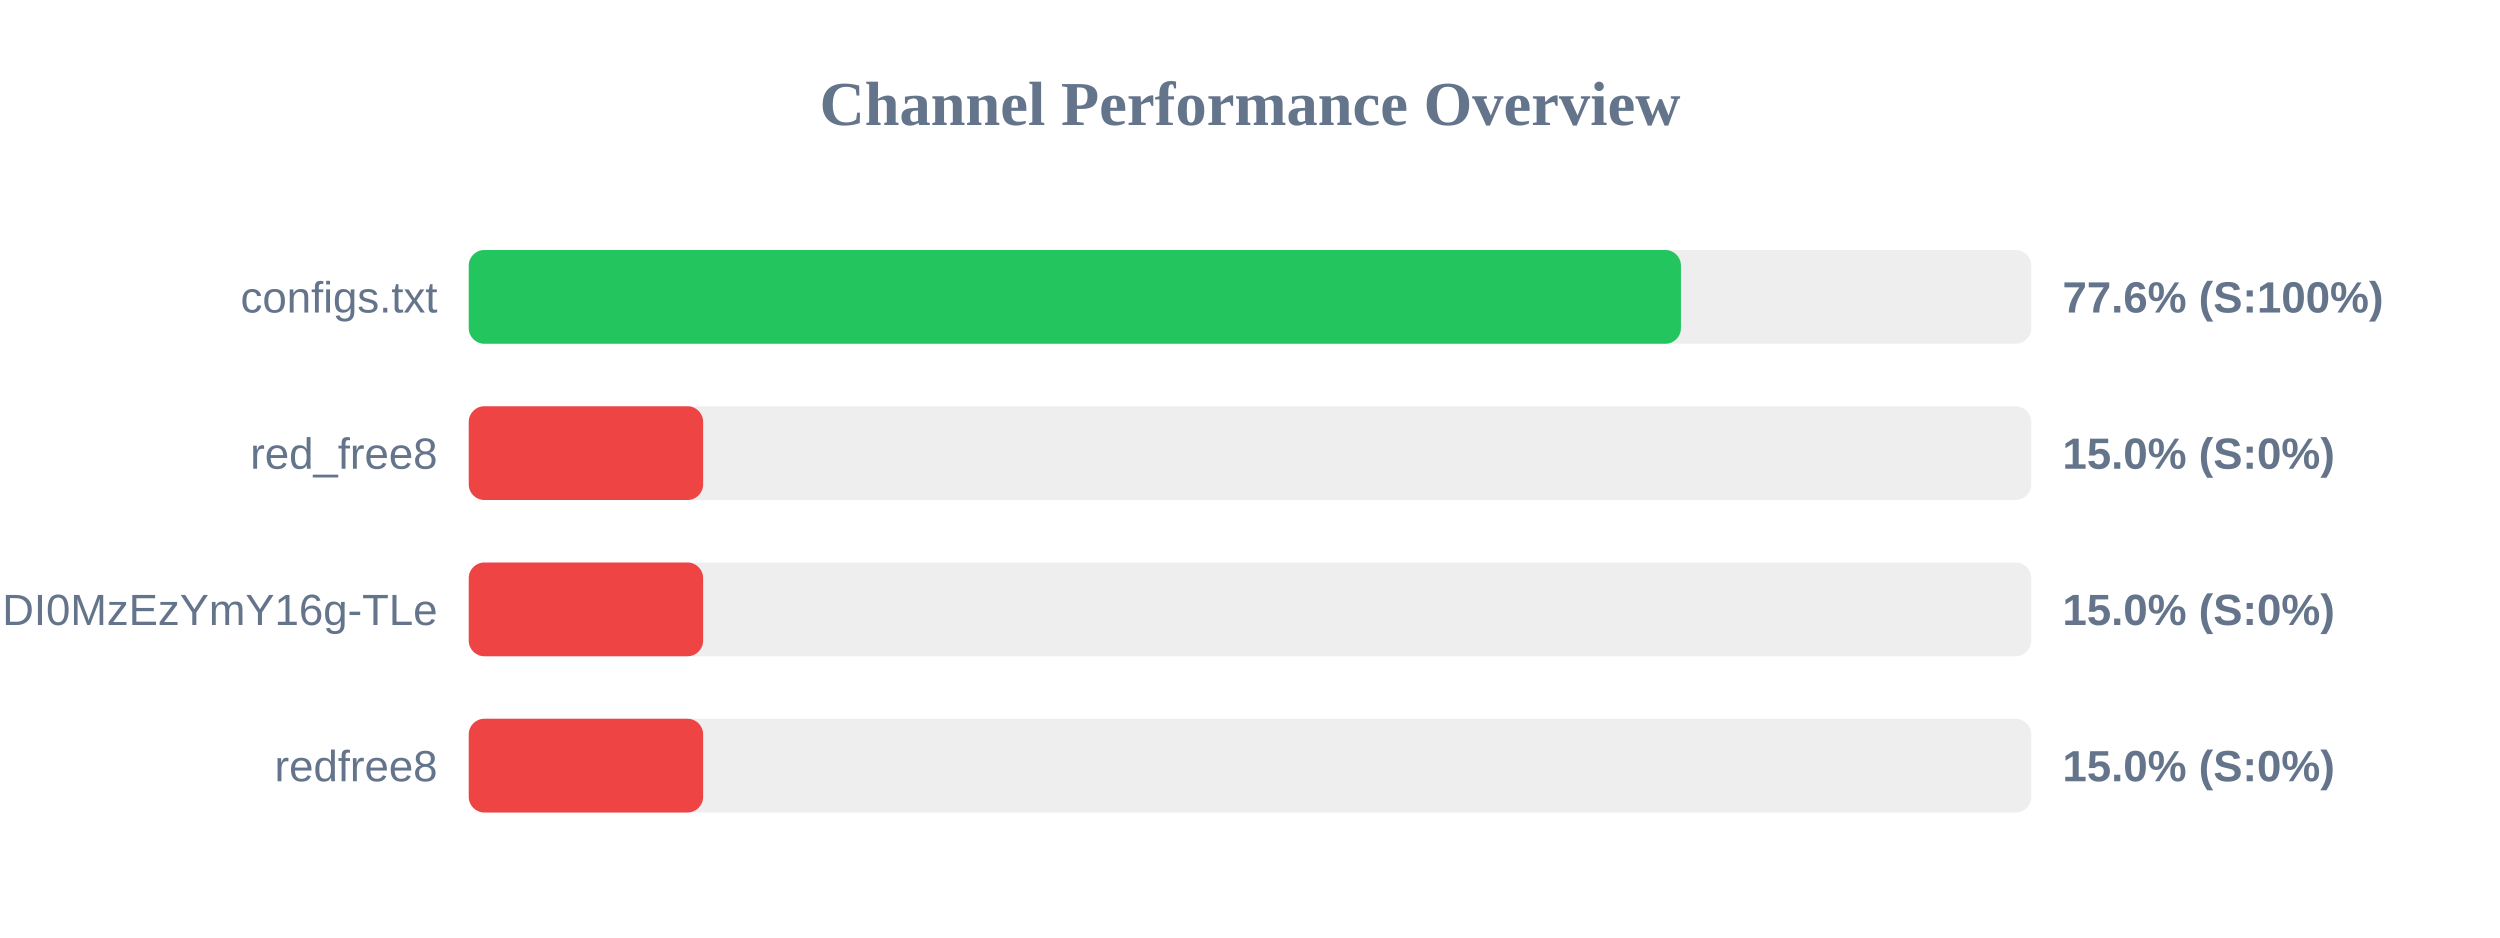
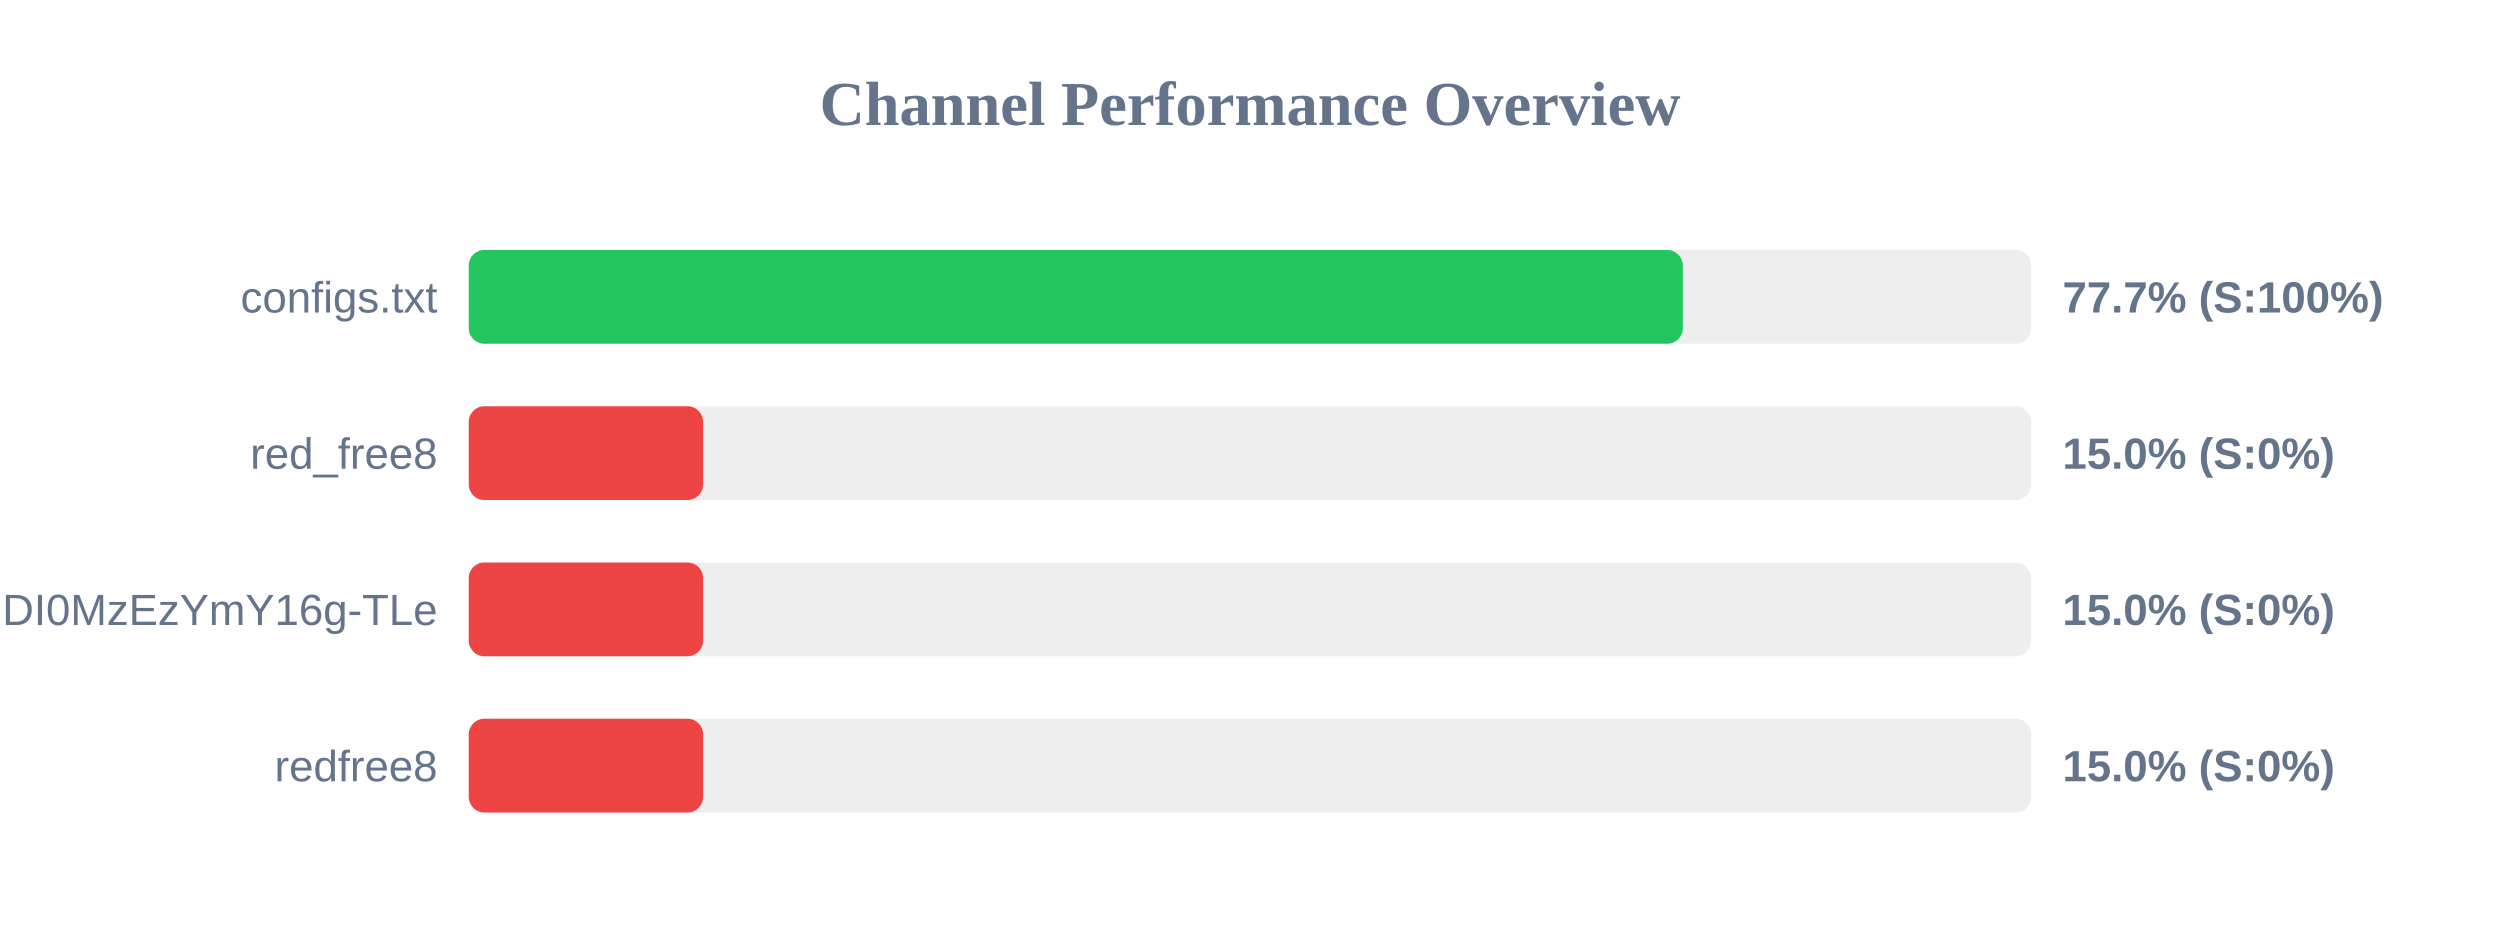
<svg xmlns="http://www.w3.org/2000/svg" width="800" height="300" version="1.1">
  <style>
        .row { font: 14px Arial; fill: #64748b; }
        .score { font: bold 14px Arial; fill: #64748b; }
    </style>
  <text x="400" y="40" text-anchor="middle" font-size="20px" font-weight="bold" fill="#64748b">Channel Performance Overview</text>
  <rect x="150" y="80" width="500" height="30" fill="#eee" rx="5" />
-   <rect x="150" y="80" width="387.9" height="30" fill="#22c55e" rx="5" />
+   <rect x="150" y="80" width="388.5" height="30" fill="#22c55e" rx="5" />
  <text x="140" y="100" text-anchor="end" class="row">configs.txt</text>
-   <text x="660" y="100" text-anchor="start" class="score">77.6% (S:100%)</text>
+   <text x="660" y="100" text-anchor="start" class="score">77.7% (S:100%)</text>
  <rect x="150" y="130" width="500" height="30" fill="#eee" rx="5" />
  <rect x="150" y="130" width="75.0" height="30" fill="#ef4444" rx="5" />
  <text x="140" y="150" text-anchor="end" class="row">red_free8</text>
  <text x="660" y="150" text-anchor="start" class="score">15.0% (S:0%)</text>
  <rect x="150" y="180" width="500" height="30" fill="#eee" rx="5" />
  <rect x="150" y="180" width="75.0" height="30" fill="#ef4444" rx="5" />
  <text x="140" y="200" text-anchor="end" class="row">NjEzODY1NDgyOCwxNzQ1NDI0MzEzYmY16g-TLe</text>
  <text x="660" y="200" text-anchor="start" class="score">15.0% (S:0%)</text>
  <rect x="150" y="230" width="500" height="30" fill="#eee" rx="5" />
  <rect x="150" y="230" width="75.0" height="30" fill="#ef4444" rx="5" />
  <text x="140" y="250" text-anchor="end" class="row">redfree8</text>
  <text x="660" y="250" text-anchor="start" class="score">15.0% (S:0%)</text>
</svg>
